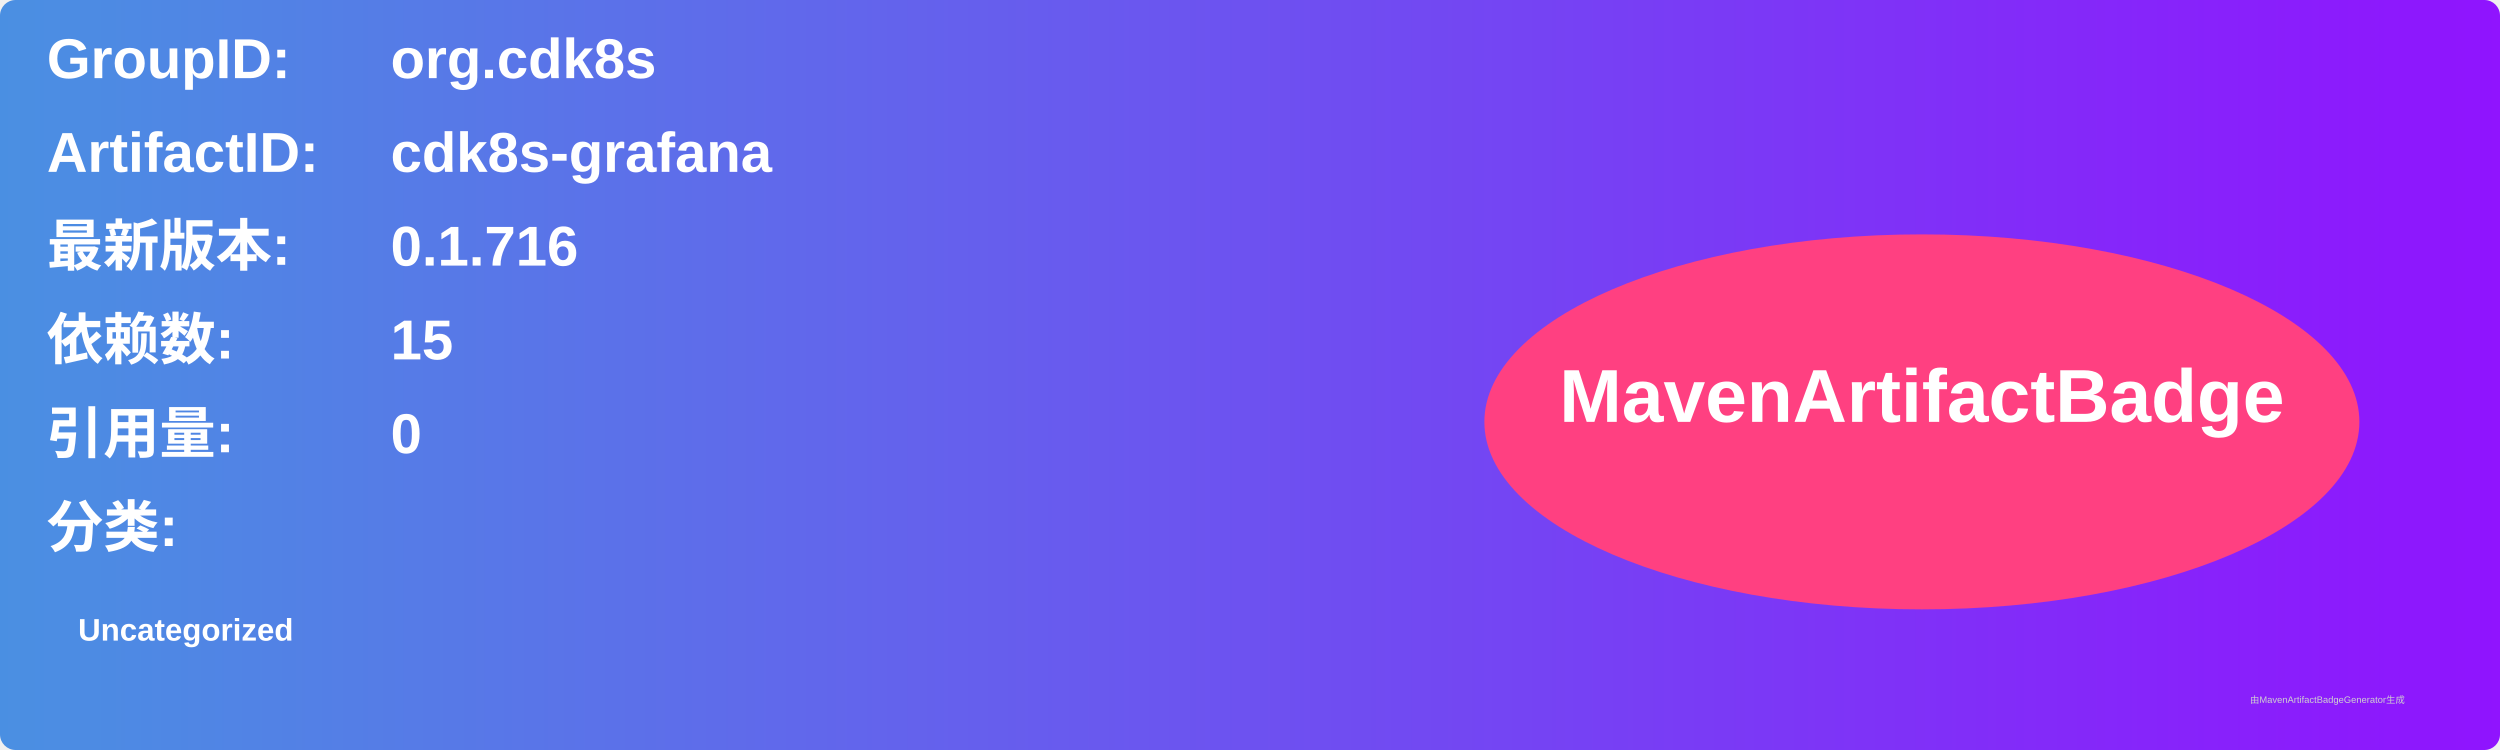
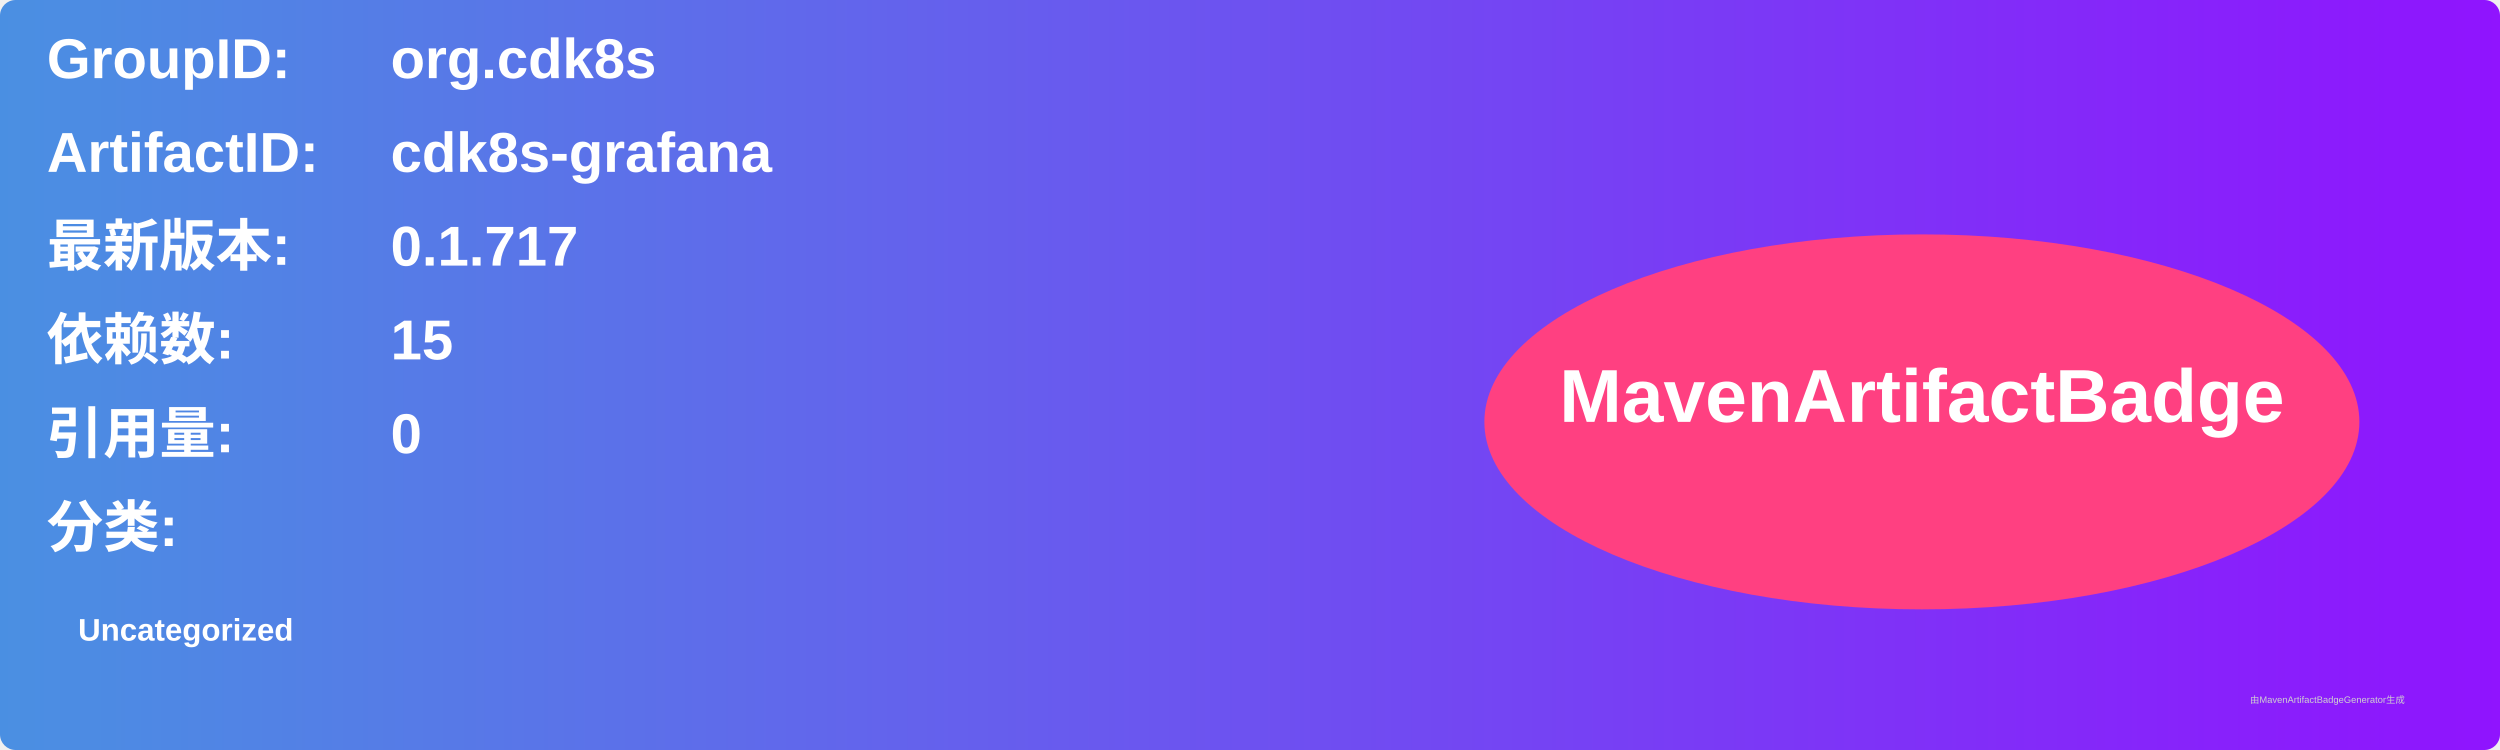
<svg xmlns="http://www.w3.org/2000/svg" width="800" height="240" viewBox="0 0 800 240">
  <linearGradient id="grad" x1="0%" y1="0%" x2="100%" y2="0%">
    <stop offset="0%" stop-color="#4a90e2" />
    <stop offset="100%" stop-color="#9013fe" />
  </linearGradient>
  <rect width="100%" height="100%" rx="5" ry="5" fill="url(#grad)" />
  <g transform="translate(15, 15)">
    <text x="0" y="10" font-family="Arial" font-size="18" fill="white" font-weight="bold" width="260">GroupID:</text>
    <text x="110" y="10" font-family="Arial" font-size="18" fill="white" font-weight="bold" width="460">org.cdk8s</text>
    <text x="0" y="40" font-family="Arial" font-size="18" fill="white" font-weight="bold" width="260">ArtifactID:</text>
    <text x="110" y="40" font-family="Arial" font-size="18" fill="white" font-weight="bold" width="460">cdk8s-grafana</text>
    <text x="0" y="70" font-family="Arial" font-size="18" fill="white" font-weight="bold">最新版本:</text>
    <text x="110" y="70" font-family="Arial" font-size="18" fill="white" font-weight="bold">
-       <tspan font-weight="bold">0.1.716</tspan>
+       <tspan font-weight="bold">0.1.717</tspan>
    </text>
    <text x="0" y="100" font-family="Arial" font-size="18" fill="white" font-weight="bold">依赖数: </text>
    <text x="110" y="100" font-family="Arial" font-size="18" fill="white">
      <tspan font-weight="bold">15</tspan>
    </text>
    <text x="0" y="130" font-family="Arial" font-size="18" fill="white" font-weight="bold">引用量: </text>
    <text x="110" y="130" font-family="Arial" font-size="18" fill="white">
      <tspan font-weight="bold">0</tspan>
    </text>
    <text x="0" y="160" font-family="Arial" font-size="18" fill="white" font-weight="bold">分类:</text>
    <text x="10" y="190" font-family="Arial" font-size="10" fill="white">
      <tspan font-weight="bold">Uncategorized</tspan>
    </text>
    <ellipse cx="600" cy="120" rx="140" ry="60" fill="#ff4081" />
    <text x="600" y="120" text-anchor="middle" font-family="Arial" font-size="24" fill="white" font-weight="bold">MavenArtifactBadge</text>
  </g>
  <text x="720" y="225" font-family="Arial" font-size="3" fill="#d0d0d0">由MavenArtifactBadgeGenerator生成</text>
</svg>
